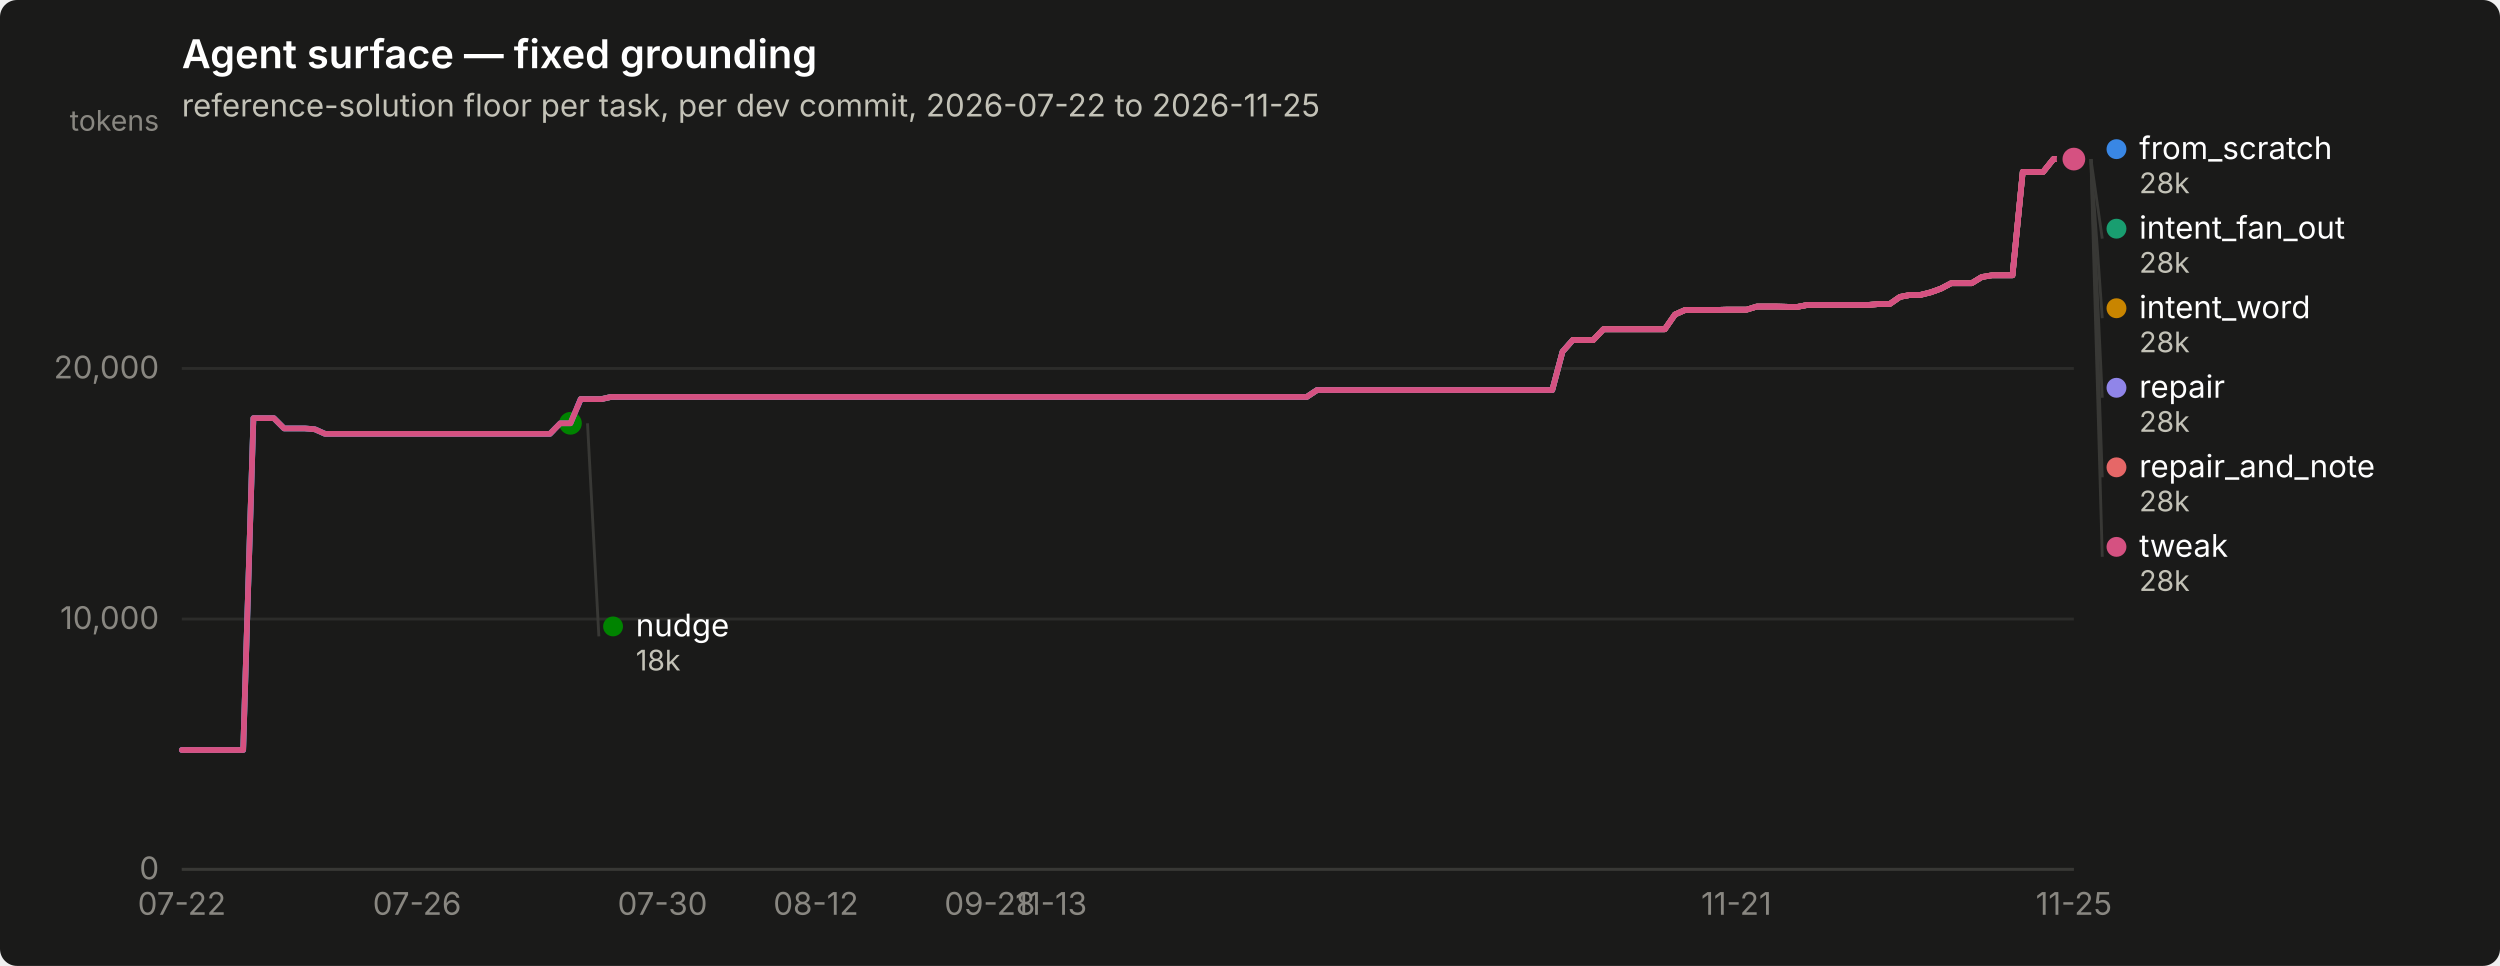
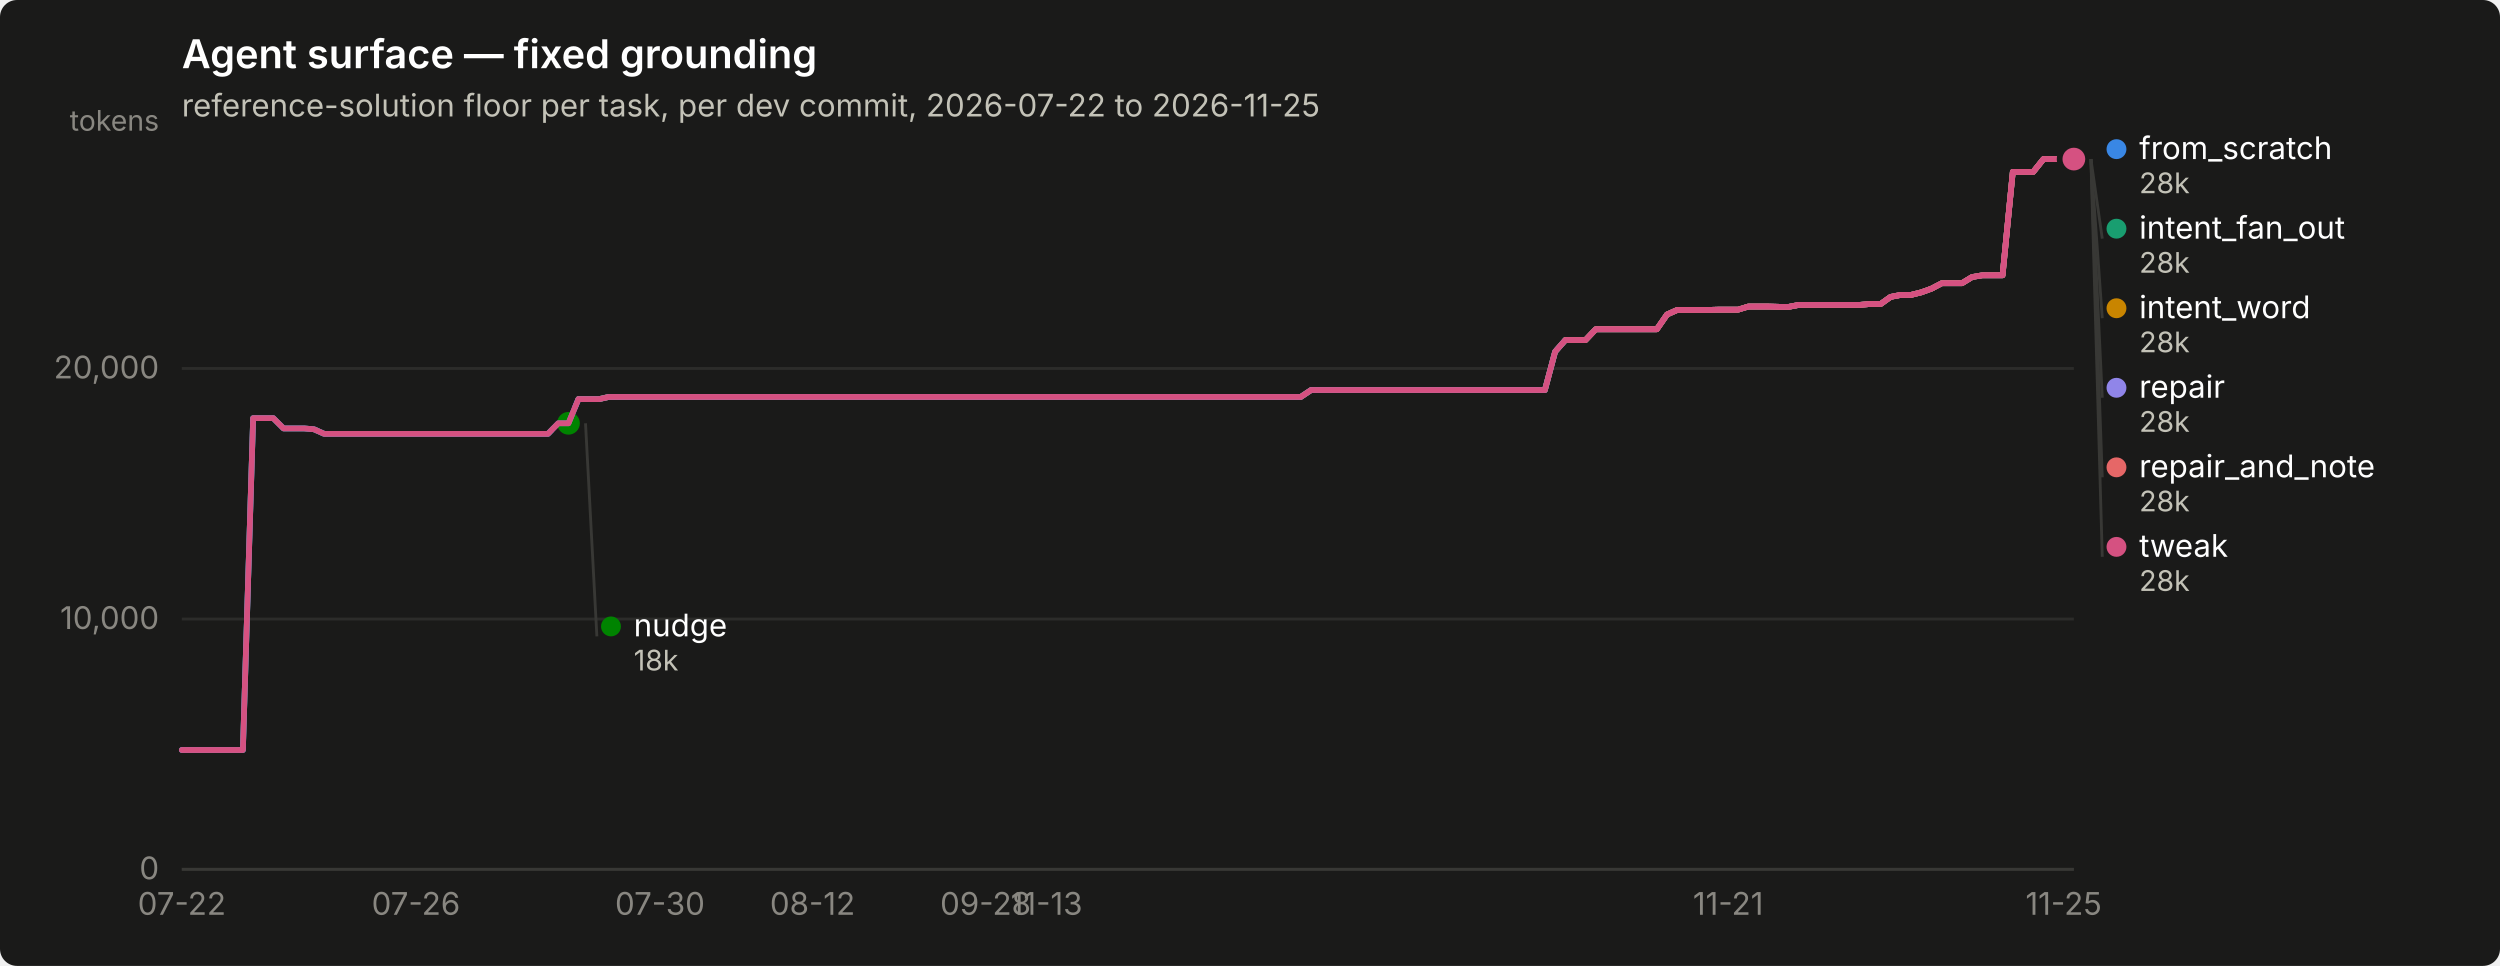
<svg xmlns="http://www.w3.org/2000/svg" width="880" height="340" viewBox="0 0 880 340" role="img" aria-label="Agent surface — fixed grounding">
  <rect width="880" height="340" rx="6" fill="#1a1a19" />
  <text x="64" y="24" font-family="system-ui, -apple-system, &quot;Segoe UI&quot;, sans-serif" font-size="14" font-weight="600" fill="#ffffff">Agent surface — fixed grounding</text>
  <text x="64" y="41" font-family="system-ui, -apple-system, &quot;Segoe UI&quot;, sans-serif" font-size="11" fill="#c3c2b7">reference-solution floor per task, per dev commit, 2026-07-22 to 2026-11-25</text>
  <line x1="64" y1="306.0" x2="730" y2="306.0" stroke="#2c2c2a" stroke-width="1" />
  <text x="56" y="309.5" text-anchor="end" font-family="system-ui, -apple-system, &quot;Segoe UI&quot;, sans-serif" font-size="11" style="font-variant-numeric: tabular-nums" fill="#898781">0</text>
  <line x1="64" y1="217.9" x2="730" y2="217.9" stroke="#2c2c2a" stroke-width="1" />
  <text x="56" y="221.4" text-anchor="end" font-family="system-ui, -apple-system, &quot;Segoe UI&quot;, sans-serif" font-size="11" style="font-variant-numeric: tabular-nums" fill="#898781">10,000</text>
  <line x1="64" y1="129.7" x2="730" y2="129.7" stroke="#2c2c2a" stroke-width="1" />
  <text x="56" y="133.2" text-anchor="end" font-family="system-ui, -apple-system, &quot;Segoe UI&quot;, sans-serif" font-size="11" style="font-variant-numeric: tabular-nums" fill="#898781">20,000</text>
  <text x="56" y="46" text-anchor="end" font-family="system-ui, -apple-system, &quot;Segoe UI&quot;, sans-serif" font-size="10" fill="#898781">tokens</text>
  <line x1="64" y1="306" x2="730" y2="306" stroke="#383835" stroke-width="1" />
  <text x="64.0" y="322" text-anchor="middle" font-family="system-ui, -apple-system, &quot;Segoe UI&quot;, sans-serif" font-size="11" style="font-variant-numeric: tabular-nums" fill="#898781">07-22</text>
-   <text x="146.8" y="322" text-anchor="middle" font-family="system-ui, -apple-system, &quot;Segoe UI&quot;, sans-serif" font-size="11" style="font-variant-numeric: tabular-nums" fill="#898781">07-26</text>
-   <text x="233.2" y="322" text-anchor="middle" font-family="system-ui, -apple-system, &quot;Segoe UI&quot;, sans-serif" font-size="11" style="font-variant-numeric: tabular-nums" fill="#898781">07-30</text>
-   <text x="287.2" y="322" text-anchor="middle" font-family="system-ui, -apple-system, &quot;Segoe UI&quot;, sans-serif" font-size="11" style="font-variant-numeric: tabular-nums" fill="#898781">08-12</text>
-   <text x="348.4" y="322" text-anchor="middle" font-family="system-ui, -apple-system, &quot;Segoe UI&quot;, sans-serif" font-size="11" style="font-variant-numeric: tabular-nums" fill="#898781">09-28</text>
-   <text x="370.0" y="322" text-anchor="middle" font-family="system-ui, -apple-system, &quot;Segoe UI&quot;, sans-serif" font-size="11" style="font-variant-numeric: tabular-nums" fill="#898781">11-13</text>
-   <text x="611.2" y="322" text-anchor="middle" font-family="system-ui, -apple-system, &quot;Segoe UI&quot;, sans-serif" font-size="11" style="font-variant-numeric: tabular-nums" fill="#898781">11-21</text>
-   <text x="730.0" y="322" text-anchor="middle" font-family="system-ui, -apple-system, &quot;Segoe UI&quot;, sans-serif" font-size="11" style="font-variant-numeric: tabular-nums" fill="#898781">11-25</text>
-   <path d="M64.0,264.0 L67.6,264.0 L71.2,264.0 L74.8,264.0 L78.4,264.0 L82.0,264.0 L85.6,264.0 L89.2,147.2 L92.8,147.2 L96.4,147.2 L100.0,150.8 L103.6,150.8 L107.2,150.8 L110.8,151.1 L114.4,152.7 L118.0,152.7 L121.6,152.7 L125.2,152.7 L128.8,152.7 L132.4,152.7 L136.0,152.7 L139.6,152.7 L143.2,152.7 L146.8,152.7 L150.4,152.7 L154.0,152.7 L157.6,152.7 L161.2,152.7 L164.8,152.7 L168.4,152.7 L172.0,152.7 L175.6,152.7 L179.2,152.7 L182.8,152.7 L186.4,152.7 L190.0,152.7 L193.6,152.7 L197.2,149.0 L200.8,149.0 L204.4,140.5 L208.0,140.5 L211.6,140.5 L215.2,139.7 L218.8,139.7 L222.4,139.7 L226.0,139.7 L229.6,139.7 L233.2,139.7 L236.8,139.7 L240.4,139.7 L244.0,139.7 L247.6,139.7 L251.2,139.7 L254.8,139.7 L258.4,139.7 L262.0,139.7 L265.6,139.7 L269.2,139.7 L272.8,139.7 L276.4,139.7 L280.0,139.7 L283.6,139.7 L287.2,139.7 L290.8,139.7 L294.4,139.7 L298.0,139.7 L301.6,139.7 L305.2,139.7 L308.8,139.7 L312.4,139.7 L316.0,139.7 L319.6,139.7 L323.2,139.7 L326.8,139.7 L330.4,139.7 L334.0,139.7 L337.6,139.7 L341.2,139.7 L344.8,139.7 L348.4,139.7 L352.0,139.7 L355.6,139.7 L359.2,139.7 L362.8,139.7 L366.4,139.7 L370.0,139.7 L373.6,139.7 L377.2,139.7 L380.8,139.7 L384.4,139.7 L388.0,139.7 L391.6,139.7 L395.2,139.7 L398.8,139.7 L402.4,139.7 L406.0,139.7 L409.6,139.7 L413.2,139.7 L416.8,139.7 L420.4,139.7 L424.0,139.7 L427.6,139.7 L431.2,139.7 L434.8,139.7 L438.4,139.7 L442.0,139.7 L445.6,139.7 L449.2,139.7 L452.8,139.7 L456.4,139.7 L460.0,139.7 L463.6,137.3 L467.2,137.3 L470.8,137.3 L474.4,137.3 L478.0,137.3 L481.6,137.3 L485.2,137.3 L488.8,137.3 L492.4,137.3 L496.0,137.3 L499.6,137.3 L503.2,137.3 L506.8,137.3 L510.4,137.3 L514.0,137.3 L517.6,137.3 L521.2,137.3 L524.8,137.3 L528.4,137.3 L532.0,137.3 L535.6,137.3 L539.2,137.3 L542.8,137.3 L546.4,137.3 L550.0,123.8 L553.6,119.7 L557.2,119.7 L560.8,119.7 L564.4,115.9 L568.0,115.9 L571.6,115.9 L575.2,115.9 L578.8,115.9 L582.4,115.9 L586.0,115.9 L589.6,110.7 L593.2,109.1 L596.8,109.1 L600.4,109.1 L604.0,109.1 L607.6,109.0 L611.2,109.0 L614.8,109.0 L618.4,107.9 L622.0,107.9 L625.6,107.9 L629.2,108.0 L632.8,108.0 L636.4,107.3 L640.0,107.3 L643.6,107.3 L647.2,107.3 L650.8,107.3 L654.4,107.3 L658.0,107.3 L661.6,107.0 L665.2,107.0 L668.8,104.5 L672.4,103.8 L676.0,103.8 L679.6,102.9 L683.2,101.6 L686.8,99.7 L690.4,99.7 L694.0,99.7 L697.6,97.5 L701.2,96.9 L704.8,96.9 L708.4,96.9 L712.0,60.5 L715.6,60.5 L719.2,60.5 L722.8,56.0 L726.4,56.0 L730.0,56.0" fill="none" stroke="#3987e5" stroke-width="2" stroke-linejoin="round" stroke-linecap="round" />
+   <text x="146.4" y="322" text-anchor="middle" font-family="system-ui, -apple-system, &quot;Segoe UI&quot;, sans-serif" font-size="11" style="font-variant-numeric: tabular-nums" fill="#898781">07-26</text>
+   <text x="232.3" y="322" text-anchor="middle" font-family="system-ui, -apple-system, &quot;Segoe UI&quot;, sans-serif" font-size="11" style="font-variant-numeric: tabular-nums" fill="#898781">07-30</text>
+   <text x="286.0" y="322" text-anchor="middle" font-family="system-ui, -apple-system, &quot;Segoe UI&quot;, sans-serif" font-size="11" style="font-variant-numeric: tabular-nums" fill="#898781">08-12</text>
+   <text x="346.9" y="322" text-anchor="middle" font-family="system-ui, -apple-system, &quot;Segoe UI&quot;, sans-serif" font-size="11" style="font-variant-numeric: tabular-nums" fill="#898781">09-28</text>
+   <text x="368.4" y="322" text-anchor="middle" font-family="system-ui, -apple-system, &quot;Segoe UI&quot;, sans-serif" font-size="11" style="font-variant-numeric: tabular-nums" fill="#898781">11-13</text>
+   <text x="608.3" y="322" text-anchor="middle" font-family="system-ui, -apple-system, &quot;Segoe UI&quot;, sans-serif" font-size="11" style="font-variant-numeric: tabular-nums" fill="#898781">11-21</text>
+   <text x="726.4" y="322" text-anchor="middle" font-family="system-ui, -apple-system, &quot;Segoe UI&quot;, sans-serif" font-size="11" style="font-variant-numeric: tabular-nums" fill="#898781">11-25</text>
+   <path d="M64.0,264.0 L67.6,264.0 L71.2,264.0 L74.7,264.0 L78.3,264.0 L81.9,264.0 L85.5,264.0 L89.1,147.2 L92.6,147.2 L96.2,147.2 L99.8,150.8 L103.4,150.8 L107.0,150.8 L110.5,151.1 L114.1,152.7 L117.7,152.7 L121.3,152.7 L124.9,152.7 L128.5,152.7 L132.0,152.7 L135.6,152.7 L139.2,152.7 L142.8,152.7 L146.4,152.7 L149.9,152.7 L153.5,152.7 L157.1,152.7 L160.7,152.7 L164.3,152.7 L167.8,152.7 L171.4,152.7 L175.0,152.7 L178.6,152.7 L182.2,152.7 L185.7,152.7 L189.3,152.7 L192.9,152.7 L196.5,149.0 L200.1,149.0 L203.6,140.5 L207.2,140.5 L210.8,140.5 L214.4,139.7 L218.0,139.7 L221.5,139.7 L225.1,139.7 L228.7,139.7 L232.3,139.7 L235.9,139.7 L239.5,139.7 L243.0,139.7 L246.6,139.7 L250.2,139.7 L253.8,139.7 L257.4,139.7 L260.9,139.7 L264.5,139.7 L268.1,139.7 L271.7,139.7 L275.3,139.7 L278.8,139.7 L282.4,139.7 L286.0,139.7 L289.6,139.7 L293.2,139.7 L296.7,139.7 L300.3,139.7 L303.9,139.7 L307.5,139.7 L311.1,139.7 L314.6,139.7 L318.2,139.7 L321.8,139.7 L325.4,139.7 L329.0,139.7 L332.5,139.7 L336.1,139.7 L339.7,139.7 L343.3,139.7 L346.9,139.7 L350.5,139.7 L354.0,139.7 L357.6,139.7 L361.2,139.7 L364.8,139.7 L368.4,139.7 L371.9,139.7 L375.5,139.7 L379.1,139.7 L382.7,139.7 L386.3,139.7 L389.8,139.7 L393.4,139.7 L397.0,139.7 L400.6,139.7 L404.2,139.7 L407.7,139.7 L411.3,139.7 L414.9,139.7 L418.5,139.7 L422.1,139.7 L425.6,139.7 L429.2,139.7 L432.8,139.7 L436.4,139.7 L440.0,139.7 L443.5,139.7 L447.1,139.7 L450.7,139.7 L454.3,139.7 L457.9,139.7 L461.5,137.3 L465.0,137.3 L468.6,137.3 L472.2,137.3 L475.8,137.3 L479.4,137.3 L482.9,137.3 L486.5,137.3 L490.1,137.3 L493.7,137.3 L497.3,137.3 L500.8,137.3 L504.4,137.3 L508.0,137.3 L511.6,137.3 L515.2,137.3 L518.7,137.3 L522.3,137.3 L525.9,137.3 L529.5,137.3 L533.1,137.3 L536.6,137.3 L540.2,137.3 L543.8,137.3 L547.4,123.8 L551.0,119.7 L554.5,119.7 L558.1,119.7 L561.7,115.9 L565.3,115.9 L568.9,115.9 L572.5,115.9 L576.0,115.9 L579.6,115.9 L583.2,115.9 L586.8,110.7 L590.4,109.1 L593.9,109.1 L597.5,109.1 L601.1,109.1 L604.7,109.0 L608.3,109.0 L611.8,109.0 L615.4,107.9 L619.0,107.9 L622.6,107.9 L626.2,108.0 L629.7,108.0 L633.3,107.3 L636.9,107.3 L640.5,107.3 L644.1,107.3 L647.6,107.3 L651.2,107.3 L654.8,107.3 L658.4,107.0 L662.0,107.0 L665.5,104.5 L669.1,103.8 L672.7,103.8 L676.3,102.9 L679.9,101.6 L683.5,99.7 L687.0,99.7 L690.6,99.7 L694.2,97.5 L697.8,96.9 L701.4,96.9 L704.9,96.9 L708.5,60.5 L712.1,60.5 L715.7,60.5 L719.3,56.0 L722.8,56.0 L726.4,56.0 L730.0,56.0" fill="none" stroke="#3987e5" stroke-width="2" stroke-linejoin="round" stroke-linecap="round" />
  <circle cx="730.0" cy="56.0" r="6" fill="#1a1a19" />
  <circle cx="730.0" cy="56.0" r="4" fill="#3987e5" />
-   <path d="M204.4,140.5 L208.0,140.5 L211.6,140.5 L215.2,139.7 L218.8,139.7 L222.4,139.7 L226.0,139.7 L229.6,139.7 L233.2,139.7 L236.8,139.7 L240.4,139.7 L244.0,139.7 L247.6,139.7 L251.2,139.7 L254.8,139.7 L258.4,139.7 L262.0,139.7 L265.6,139.7 L269.2,139.7 L272.8,139.7 L276.4,139.7 L280.0,139.7 L283.6,139.7 L287.2,139.7 L290.8,139.7 L294.4,139.7 L298.0,139.7 L301.6,139.7 L305.2,139.7 L308.8,139.7 L312.4,139.7 L316.0,139.7 L319.6,139.7 L323.2,139.7 L326.8,139.7 L330.4,139.7 L334.0,139.7 L337.6,139.7 L341.2,139.7 L344.8,139.7 L348.4,139.7 L352.0,139.7 L355.6,139.7 L359.2,139.7 L362.8,139.7 L366.4,139.7 L370.0,139.7 L373.6,139.7 L377.2,139.7 L380.8,139.7 L384.4,139.7 L388.0,139.7 L391.6,139.7 L395.2,139.7 L398.8,139.7 L402.4,139.7 L406.0,139.7 L409.6,139.7 L413.2,139.7 L416.8,139.7 L420.4,139.7 L424.0,139.7 L427.6,139.7 L431.2,139.7 L434.8,139.7 L438.4,139.7 L442.0,139.7 L445.6,139.7 L449.2,139.7 L452.8,139.7 L456.4,139.7 L460.0,139.7 L463.6,137.3 L467.2,137.3 L470.8,137.3 L474.4,137.3 L478.0,137.3 L481.6,137.3 L485.2,137.3 L488.8,137.3 L492.4,137.3 L496.0,137.3 L499.6,137.3 L503.2,137.3 L506.8,137.3 L510.4,137.3 L514.0,137.3 L517.6,137.3 L521.2,137.3 L524.8,137.3 L528.4,137.3 L532.0,137.3 L535.6,137.3 L539.2,137.3 L542.8,137.3 L546.4,137.3 L550.0,123.8 L553.6,119.7 L557.2,119.7 L560.8,119.7 L564.4,115.9 L568.0,115.9 L571.6,115.9 L575.2,115.9 L578.8,115.9 L582.4,115.9 L586.0,115.9 L589.6,110.7 L593.2,109.1 L596.8,109.1 L600.4,109.1 L604.0,109.1 L607.6,109.0 L611.2,109.0 L614.8,109.0 L618.4,107.9 L622.0,107.9 L625.6,107.9 L629.2,108.0 L632.8,108.0 L636.4,107.3 L640.0,107.3 L643.6,107.3 L647.2,107.3 L650.8,107.3 L654.4,107.3 L658.0,107.3 L661.6,107.0 L665.2,107.0 L668.8,104.5 L672.4,103.8 L676.0,103.8 L679.6,102.9 L683.2,101.6 L686.8,99.7 L690.4,99.7 L694.0,99.7 L697.6,97.5 L701.2,96.9 L704.8,96.9 L708.4,96.9 L712.0,60.5 L715.6,60.5 L719.2,60.5 L722.8,56.0 L726.4,56.0 L730.0,56.0" fill="none" stroke="#199e70" stroke-width="2" stroke-linejoin="round" stroke-linecap="round" />
+   <path d="M203.6,140.5 L207.2,140.5 L210.8,140.5 L214.4,139.7 L218.0,139.7 L221.5,139.7 L225.1,139.7 L228.7,139.7 L232.3,139.7 L235.9,139.7 L239.5,139.7 L243.0,139.7 L246.6,139.7 L250.2,139.7 L253.8,139.7 L257.4,139.7 L260.9,139.7 L264.5,139.7 L268.1,139.7 L271.7,139.7 L275.3,139.7 L278.8,139.7 L282.4,139.7 L286.0,139.7 L289.6,139.7 L293.2,139.7 L296.7,139.7 L300.3,139.7 L303.9,139.7 L307.5,139.7 L311.1,139.7 L314.6,139.7 L318.2,139.7 L321.8,139.7 L325.4,139.7 L329.0,139.7 L332.5,139.7 L336.1,139.7 L339.7,139.7 L343.3,139.7 L346.9,139.7 L350.5,139.7 L354.0,139.7 L357.6,139.7 L361.2,139.7 L364.8,139.7 L368.4,139.7 L371.9,139.7 L375.5,139.7 L379.1,139.7 L382.7,139.7 L386.3,139.7 L389.8,139.7 L393.4,139.7 L397.0,139.7 L400.6,139.7 L404.2,139.7 L407.7,139.7 L411.3,139.7 L414.9,139.7 L418.5,139.7 L422.1,139.7 L425.6,139.7 L429.2,139.7 L432.8,139.7 L436.4,139.7 L440.0,139.7 L443.5,139.7 L447.1,139.7 L450.7,139.7 L454.3,139.7 L457.9,139.7 L461.5,137.3 L465.0,137.3 L468.6,137.3 L472.2,137.3 L475.8,137.3 L479.4,137.3 L482.9,137.3 L486.5,137.3 L490.1,137.3 L493.7,137.3 L497.3,137.3 L500.8,137.3 L504.4,137.3 L508.0,137.3 L511.6,137.3 L515.2,137.3 L518.7,137.3 L522.3,137.3 L525.9,137.3 L529.5,137.3 L533.1,137.3 L536.6,137.3 L540.2,137.3 L543.8,137.3 L547.4,123.8 L551.0,119.7 L554.5,119.7 L558.1,119.7 L561.7,115.9 L565.3,115.9 L568.9,115.9 L572.5,115.9 L576.0,115.9 L579.6,115.9 L583.2,115.9 L586.8,110.7 L590.4,109.1 L593.9,109.1 L597.5,109.1 L601.1,109.1 L604.7,109.0 L608.3,109.0 L611.8,109.0 L615.4,107.9 L619.0,107.9 L622.6,107.9 L626.2,108.0 L629.7,108.0 L633.3,107.3 L636.9,107.3 L640.5,107.3 L644.1,107.3 L647.6,107.3 L651.2,107.3 L654.8,107.3 L658.4,107.0 L662.0,107.0 L665.5,104.5 L669.1,103.8 L672.7,103.8 L676.3,102.9 L679.9,101.6 L683.5,99.7 L687.0,99.7 L690.6,99.7 L694.2,97.5 L697.8,96.9 L701.4,96.9 L704.9,96.9 L708.5,60.5 L712.1,60.5 L715.7,60.5 L719.3,56.0 L722.8,56.0 L726.4,56.0 L730.0,56.0" fill="none" stroke="#199e70" stroke-width="2" stroke-linejoin="round" stroke-linecap="round" />
  <circle cx="730.0" cy="56.0" r="6" fill="#1a1a19" />
  <circle cx="730.0" cy="56.0" r="4" fill="#199e70" />
-   <path d="M204.4,140.5 L208.0,140.5 L211.6,140.5 L215.2,139.7 L218.8,139.7 L222.4,139.7 L226.0,139.7 L229.6,139.7 L233.2,139.7 L236.8,139.7 L240.4,139.7 L244.0,139.7 L247.6,139.7 L251.2,139.7 L254.8,139.7 L258.4,139.7 L262.0,139.7 L265.6,139.7 L269.2,139.7 L272.8,139.7 L276.4,139.7 L280.0,139.7 L283.6,139.7 L287.2,139.7 L290.8,139.7 L294.4,139.7 L298.0,139.7 L301.6,139.7 L305.2,139.7 L308.8,139.7 L312.4,139.7 L316.0,139.7 L319.6,139.7 L323.2,139.7 L326.8,139.7 L330.4,139.7 L334.0,139.7 L337.6,139.7 L341.2,139.7 L344.8,139.7 L348.4,139.7 L352.0,139.7 L355.6,139.7 L359.2,139.7 L362.8,139.7 L366.4,139.7 L370.0,139.7 L373.6,139.7 L377.2,139.7 L380.8,139.7 L384.4,139.7 L388.0,139.7 L391.6,139.7 L395.2,139.7 L398.8,139.7 L402.4,139.7 L406.0,139.7 L409.6,139.7 L413.2,139.7 L416.8,139.7 L420.4,139.7 L424.0,139.7 L427.6,139.7 L431.2,139.7 L434.8,139.7 L438.4,139.7 L442.0,139.7 L445.6,139.7 L449.2,139.7 L452.8,139.7 L456.4,139.7 L460.0,139.7 L463.6,137.3 L467.2,137.3 L470.8,137.3 L474.4,137.3 L478.0,137.3 L481.6,137.3 L485.2,137.3 L488.8,137.3 L492.4,137.3 L496.0,137.3 L499.6,137.3 L503.2,137.3 L506.8,137.3 L510.4,137.3 L514.0,137.3 L517.6,137.3 L521.2,137.3 L524.8,137.3 L528.4,137.3 L532.0,137.3 L535.6,137.3 L539.2,137.3 L542.8,137.3 L546.4,137.3 L550.0,123.8 L553.6,119.7 L557.2,119.7 L560.8,119.7 L564.4,115.9 L568.0,115.9 L571.6,115.9 L575.2,115.9 L578.8,115.9 L582.4,115.9 L586.0,115.9 L589.6,110.7 L593.2,109.1 L596.8,109.1 L600.4,109.1 L604.0,109.1 L607.6,109.0 L611.2,109.0 L614.8,109.0 L618.4,107.9 L622.0,107.9 L625.6,107.9 L629.2,108.0 L632.8,108.0 L636.4,107.3 L640.0,107.3 L643.6,107.3 L647.2,107.3 L650.8,107.3 L654.4,107.3 L658.0,107.3 L661.6,107.0 L665.2,107.0 L668.8,104.5 L672.4,103.8 L676.0,103.8 L679.6,102.9 L683.2,101.6 L686.8,99.7 L690.4,99.7 L694.0,99.7 L697.6,97.5 L701.2,96.9 L704.8,96.9 L708.4,96.9 L712.0,60.5 L715.6,60.5 L719.2,60.5 L722.8,56.0 L726.4,56.0 L730.0,56.0" fill="none" stroke="#c98500" stroke-width="2" stroke-linejoin="round" stroke-linecap="round" />
+   <path d="M203.6,140.5 L207.2,140.5 L210.8,140.5 L214.4,139.7 L218.0,139.7 L221.5,139.7 L225.1,139.7 L228.7,139.7 L232.3,139.7 L235.9,139.7 L239.5,139.7 L243.0,139.7 L246.6,139.7 L250.2,139.7 L253.8,139.7 L257.4,139.7 L260.9,139.7 L264.5,139.7 L268.1,139.7 L271.7,139.7 L275.3,139.7 L278.8,139.7 L282.4,139.7 L286.0,139.7 L289.6,139.7 L293.2,139.7 L296.7,139.7 L300.3,139.7 L303.9,139.7 L307.5,139.7 L311.1,139.7 L314.6,139.7 L318.2,139.7 L321.8,139.7 L325.4,139.7 L329.0,139.7 L332.5,139.7 L336.1,139.7 L339.7,139.7 L343.3,139.7 L346.9,139.7 L350.5,139.7 L354.0,139.7 L357.6,139.7 L361.2,139.7 L364.8,139.7 L368.4,139.7 L371.9,139.7 L375.5,139.7 L379.1,139.7 L382.7,139.7 L386.3,139.7 L389.8,139.7 L393.4,139.7 L397.0,139.7 L400.6,139.7 L404.2,139.7 L407.7,139.7 L411.3,139.7 L414.9,139.7 L418.5,139.7 L422.1,139.7 L425.6,139.7 L429.2,139.7 L432.8,139.7 L436.4,139.7 L440.0,139.7 L443.5,139.7 L447.1,139.7 L450.7,139.7 L454.3,139.7 L457.9,139.7 L461.5,137.3 L465.0,137.3 L468.6,137.3 L472.2,137.3 L475.8,137.3 L479.4,137.3 L482.9,137.3 L486.5,137.3 L490.1,137.3 L493.7,137.3 L497.3,137.3 L500.8,137.3 L504.4,137.3 L508.0,137.3 L511.6,137.3 L515.2,137.3 L518.7,137.3 L522.3,137.3 L525.9,137.3 L529.5,137.3 L533.1,137.3 L536.6,137.3 L540.2,137.3 L543.8,137.3 L547.4,123.8 L551.0,119.7 L554.5,119.7 L558.1,119.7 L561.7,115.9 L565.3,115.9 L568.9,115.9 L572.5,115.9 L576.0,115.9 L579.6,115.9 L583.2,115.9 L586.8,110.7 L590.4,109.1 L593.9,109.1 L597.5,109.1 L601.1,109.1 L604.7,109.0 L608.3,109.0 L611.8,109.0 L615.4,107.9 L619.0,107.9 L622.6,107.9 L626.2,108.0 L629.7,108.0 L633.3,107.3 L636.9,107.3 L640.5,107.3 L644.1,107.3 L647.6,107.3 L651.2,107.3 L654.8,107.3 L658.4,107.0 L662.0,107.0 L665.5,104.5 L669.1,103.8 L672.7,103.8 L676.3,102.9 L679.9,101.6 L683.5,99.7 L687.0,99.7 L690.6,99.7 L694.2,97.5 L697.8,96.9 L701.4,96.9 L704.9,96.9 L708.5,60.5 L712.1,60.5 L715.7,60.5 L719.3,56.0 L722.8,56.0 L726.4,56.0 L730.0,56.0" fill="none" stroke="#c98500" stroke-width="2" stroke-linejoin="round" stroke-linecap="round" />
  <circle cx="730.0" cy="56.0" r="6" fill="#1a1a19" />
  <circle cx="730.0" cy="56.0" r="4" fill="#c98500" />
-   <path d="M64.0,264.0 L67.6,264.0 L71.2,264.0 L74.8,264.0 L78.4,264.0 L82.0,264.0 L85.6,264.0 L89.2,147.2 L92.8,147.2 L96.4,147.2 L100.0,150.8 L103.6,150.8 L107.2,150.8 L110.8,151.1 L114.4,152.7 L118.0,152.7 L121.6,152.7 L125.2,152.7 L128.8,152.7 L132.4,152.7 L136.0,152.7 L139.6,152.7 L143.2,152.7 L146.8,152.7 L150.4,152.7 L154.0,152.7 L157.6,152.7 L161.2,152.7 L164.8,152.7 L168.4,152.7 L172.0,152.7 L175.6,152.7 L179.2,152.7 L182.8,152.7 L186.4,152.7 L190.0,152.7 L193.6,152.7 L197.2,149.0 L200.8,149.0" fill="none" stroke="#008300" stroke-width="2" stroke-linejoin="round" stroke-linecap="round" />
-   <circle cx="200.8" cy="149.0" r="6" fill="#1a1a19" />
-   <circle cx="200.8" cy="149.0" r="4" fill="#008300" />
-   <path d="M64.0,264.0 L67.6,264.0 L71.2,264.0 L74.8,264.0 L78.4,264.0 L82.0,264.0 L85.6,264.0 L89.2,147.2 L92.8,147.2 L96.4,147.2 L100.0,150.8 L103.6,150.8 L107.2,150.8 L110.8,151.1 L114.4,152.7 L118.0,152.7 L121.6,152.7 L125.2,152.7 L128.8,152.7 L132.4,152.7 L136.0,152.7 L139.6,152.7 L143.2,152.7 L146.8,152.7 L150.4,152.7 L154.0,152.7 L157.6,152.7 L161.2,152.7 L164.8,152.7 L168.4,152.7 L172.0,152.7 L175.6,152.7 L179.2,152.7 L182.8,152.7 L186.4,152.7 L190.0,152.7 L193.6,152.7 L197.2,149.0 L200.8,149.0 L204.4,140.5 L208.0,140.5 L211.6,140.5 L215.2,139.7 L218.8,139.7 L222.4,139.7 L226.0,139.7 L229.6,139.7 L233.2,139.7 L236.8,139.7 L240.4,139.7 L244.0,139.7 L247.6,139.7 L251.2,139.7 L254.8,139.7 L258.4,139.7 L262.0,139.7 L265.6,139.7 L269.2,139.7 L272.8,139.7 L276.4,139.7 L280.0,139.7 L283.6,139.7 L287.2,139.7 L290.8,139.7 L294.4,139.7 L298.0,139.7 L301.6,139.7 L305.2,139.7 L308.8,139.7 L312.4,139.7 L316.0,139.7 L319.6,139.7 L323.2,139.7 L326.8,139.7 L330.4,139.7 L334.0,139.7 L337.6,139.7 L341.2,139.7 L344.8,139.7 L348.4,139.7 L352.0,139.7 L355.6,139.7 L359.2,139.7 L362.8,139.7 L366.4,139.7 L370.0,139.7 L373.6,139.7 L377.2,139.7 L380.8,139.7 L384.4,139.7 L388.0,139.7 L391.6,139.7 L395.2,139.7 L398.8,139.7 L402.4,139.7 L406.0,139.7 L409.6,139.7 L413.2,139.7 L416.8,139.7 L420.4,139.7 L424.0,139.7 L427.6,139.7 L431.2,139.7 L434.8,139.7 L438.4,139.7 L442.0,139.7 L445.6,139.7 L449.2,139.7 L452.8,139.7 L456.4,139.7 L460.0,139.7 L463.6,137.3 L467.2,137.3 L470.8,137.3 L474.4,137.3 L478.0,137.3 L481.6,137.3 L485.2,137.3 L488.8,137.3 L492.4,137.3 L496.0,137.3 L499.6,137.3 L503.2,137.3 L506.8,137.3 L510.4,137.3 L514.0,137.3 L517.6,137.3 L521.2,137.3 L524.8,137.3 L528.4,137.3 L532.0,137.3 L535.6,137.3 L539.2,137.3 L542.8,137.3 L546.4,137.3 L550.0,123.8 L553.6,119.7 L557.2,119.7 L560.8,119.7 L564.4,115.9 L568.0,115.9 L571.6,115.9 L575.2,115.9 L578.8,115.9 L582.4,115.9 L586.0,115.9 L589.6,110.7 L593.2,109.1 L596.8,109.1 L600.4,109.1 L604.0,109.1 L607.6,109.0 L611.2,109.0 L614.8,109.0 L618.4,107.9 L622.0,107.9 L625.6,107.9 L629.2,108.0 L632.8,108.0 L636.4,107.3 L640.0,107.3 L643.6,107.3 L647.2,107.3 L650.8,107.3 L654.4,107.3 L658.0,107.3 L661.6,107.0 L665.2,107.0 L668.8,104.5 L672.4,103.8 L676.0,103.8 L679.6,102.9 L683.2,101.6 L686.8,99.7 L690.4,99.7 L694.0,99.7 L697.6,97.5 L701.2,96.9 L704.8,96.9 L708.4,96.9 L712.0,60.5 L715.6,60.5 L719.2,60.5 L722.8,56.0 L726.4,56.0 L730.0,56.0" fill="none" stroke="#9085e9" stroke-width="2" stroke-linejoin="round" stroke-linecap="round" />
+   <path d="M64.0,264.0 L67.6,264.0 L71.2,264.0 L74.7,264.0 L78.3,264.0 L81.9,264.0 L85.5,264.0 L89.1,147.2 L92.6,147.2 L96.2,147.2 L99.8,150.8 L103.4,150.8 L107.0,150.8 L110.5,151.1 L114.1,152.7 L117.7,152.7 L121.3,152.7 L124.9,152.7 L128.5,152.7 L132.0,152.7 L135.6,152.7 L139.2,152.7 L142.8,152.7 L146.4,152.7 L149.9,152.7 L153.5,152.7 L157.1,152.7 L160.7,152.7 L164.3,152.7 L167.8,152.7 L171.4,152.7 L175.0,152.7 L178.6,152.7 L182.2,152.7 L185.7,152.7 L189.3,152.7 L192.9,152.7 L196.5,149.0 L200.1,149.0" fill="none" stroke="#008300" stroke-width="2" stroke-linejoin="round" stroke-linecap="round" />
+   <circle cx="200.1" cy="149.0" r="6" fill="#1a1a19" />
+   <circle cx="200.1" cy="149.0" r="4" fill="#008300" />
+   <path d="M64.0,264.0 L67.6,264.0 L71.2,264.0 L74.7,264.0 L78.3,264.0 L81.9,264.0 L85.5,264.0 L89.1,147.2 L92.6,147.2 L96.2,147.2 L99.8,150.8 L103.4,150.8 L107.0,150.8 L110.5,151.1 L114.1,152.7 L117.7,152.7 L121.3,152.7 L124.9,152.7 L128.5,152.7 L132.0,152.7 L135.6,152.7 L139.2,152.7 L142.8,152.7 L146.4,152.7 L149.9,152.7 L153.5,152.7 L157.1,152.7 L160.7,152.7 L164.3,152.7 L167.8,152.7 L171.4,152.7 L175.0,152.7 L178.6,152.7 L182.2,152.7 L185.7,152.7 L189.3,152.7 L192.9,152.7 L196.5,149.0 L200.1,149.0 L203.6,140.5 L207.2,140.5 L210.8,140.5 L214.4,139.7 L218.0,139.7 L221.5,139.7 L225.1,139.7 L228.7,139.7 L232.3,139.7 L235.9,139.7 L239.5,139.7 L243.0,139.7 L246.6,139.7 L250.2,139.7 L253.8,139.7 L257.4,139.7 L260.9,139.7 L264.5,139.7 L268.1,139.7 L271.7,139.7 L275.3,139.7 L278.8,139.7 L282.4,139.7 L286.0,139.7 L289.6,139.7 L293.2,139.7 L296.7,139.7 L300.3,139.7 L303.9,139.7 L307.5,139.7 L311.1,139.7 L314.6,139.7 L318.2,139.7 L321.8,139.7 L325.4,139.7 L329.0,139.7 L332.5,139.7 L336.1,139.7 L339.7,139.7 L343.3,139.7 L346.9,139.7 L350.5,139.7 L354.0,139.7 L357.6,139.7 L361.2,139.7 L364.8,139.7 L368.4,139.7 L371.9,139.7 L375.5,139.7 L379.1,139.7 L382.7,139.7 L386.3,139.7 L389.8,139.7 L393.4,139.7 L397.0,139.7 L400.6,139.7 L404.2,139.7 L407.7,139.7 L411.3,139.7 L414.9,139.7 L418.5,139.7 L422.1,139.7 L425.6,139.7 L429.2,139.7 L432.8,139.7 L436.4,139.7 L440.0,139.7 L443.5,139.7 L447.1,139.7 L450.7,139.7 L454.3,139.7 L457.9,139.7 L461.5,137.3 L465.0,137.3 L468.6,137.3 L472.2,137.3 L475.8,137.3 L479.4,137.3 L482.9,137.3 L486.5,137.3 L490.1,137.3 L493.7,137.3 L497.3,137.3 L500.8,137.3 L504.4,137.3 L508.0,137.3 L511.6,137.3 L515.2,137.3 L518.7,137.3 L522.3,137.3 L525.9,137.3 L529.5,137.3 L533.1,137.3 L536.6,137.3 L540.2,137.3 L543.8,137.3 L547.4,123.8 L551.0,119.7 L554.5,119.7 L558.1,119.7 L561.7,115.9 L565.3,115.9 L568.9,115.9 L572.5,115.9 L576.0,115.9 L579.6,115.9 L583.2,115.9 L586.8,110.7 L590.4,109.1 L593.9,109.1 L597.5,109.1 L601.1,109.1 L604.7,109.0 L608.3,109.0 L611.8,109.0 L615.4,107.9 L619.0,107.9 L622.6,107.9 L626.2,108.0 L629.7,108.0 L633.3,107.3 L636.9,107.3 L640.5,107.3 L644.1,107.3 L647.6,107.3 L651.2,107.3 L654.8,107.3 L658.4,107.0 L662.0,107.0 L665.5,104.5 L669.1,103.8 L672.7,103.8 L676.3,102.9 L679.9,101.6 L683.5,99.7 L687.0,99.7 L690.6,99.7 L694.2,97.5 L697.8,96.9 L701.4,96.9 L704.9,96.9 L708.5,60.5 L712.1,60.5 L715.7,60.5 L719.3,56.0 L722.8,56.0 L726.4,56.0 L730.0,56.0" fill="none" stroke="#9085e9" stroke-width="2" stroke-linejoin="round" stroke-linecap="round" />
  <circle cx="730.0" cy="56.0" r="6" fill="#1a1a19" />
  <circle cx="730.0" cy="56.0" r="4" fill="#9085e9" />
-   <path d="M553.6,119.7 L557.2,119.7 L560.8,119.7 L564.4,115.9 L568.0,115.9 L571.6,115.9 L575.2,115.9 L578.8,115.9 L582.4,115.9 L586.0,115.9 L589.6,110.7 L593.2,109.1 L596.8,109.1 L600.4,109.1 L604.0,109.1 L607.6,109.0 L611.2,109.0 L614.8,109.0 L618.4,107.9 L622.0,107.9 L625.6,107.9 L629.2,108.0 L632.8,108.0 L636.4,107.3 L640.0,107.3 L643.6,107.3 L647.2,107.3 L650.8,107.3 L654.4,107.3 L658.0,107.3 L661.6,107.0 L665.2,107.0 L668.8,104.5 L672.4,103.8 L676.0,103.8 L679.6,102.9 L683.2,101.6 L686.8,99.7 L690.4,99.7 L694.0,99.7 L697.6,97.5 L701.2,96.9 L704.8,96.9 L708.4,96.9 L712.0,60.5 L715.6,60.5 L719.2,60.5 L722.8,56.0 L726.4,56.0 L730.0,56.0" fill="none" stroke="#e66767" stroke-width="2" stroke-linejoin="round" stroke-linecap="round" />
+   <path d="M551.0,119.7 L554.5,119.7 L558.1,119.7 L561.7,115.9 L565.3,115.9 L568.9,115.9 L572.5,115.9 L576.0,115.9 L579.6,115.9 L583.2,115.9 L586.8,110.7 L590.4,109.1 L593.9,109.1 L597.5,109.1 L601.1,109.1 L604.7,109.0 L608.3,109.0 L611.8,109.0 L615.4,107.9 L619.0,107.9 L622.6,107.9 L626.2,108.0 L629.7,108.0 L633.3,107.3 L636.9,107.3 L640.5,107.3 L644.1,107.3 L647.6,107.3 L651.2,107.3 L654.8,107.3 L658.4,107.0 L662.0,107.0 L665.5,104.5 L669.1,103.8 L672.7,103.8 L676.3,102.9 L679.9,101.6 L683.5,99.7 L687.0,99.7 L690.6,99.7 L694.2,97.5 L697.8,96.9 L701.4,96.9 L704.9,96.9 L708.5,60.5 L712.1,60.5 L715.7,60.5 L719.3,56.0 L722.8,56.0 L726.4,56.0 L730.0,56.0" fill="none" stroke="#e66767" stroke-width="2" stroke-linejoin="round" stroke-linecap="round" />
  <circle cx="730.0" cy="56.0" r="6" fill="#1a1a19" />
  <circle cx="730.0" cy="56.0" r="4" fill="#e66767" />
-   <path d="M64.0,264.0 L67.6,264.0 L71.2,264.0 L74.8,264.0 L78.4,264.0 L82.0,264.0 L85.6,264.0 L89.2,147.2 L92.8,147.2 L96.4,147.2 L100.0,150.8 L103.6,150.8 L107.2,150.8 L110.8,151.1 L114.4,152.7 L118.0,152.7 L121.6,152.7 L125.2,152.7 L128.8,152.7 L132.4,152.7 L136.0,152.7 L139.6,152.7 L143.2,152.7 L146.8,152.7 L150.4,152.7 L154.0,152.7 L157.6,152.7 L161.2,152.7 L164.8,152.7 L168.4,152.7 L172.0,152.7 L175.6,152.7 L179.2,152.7 L182.8,152.7 L186.4,152.7 L190.0,152.7 L193.6,152.7 L197.2,149.0 L200.8,149.0 L204.4,140.5 L208.0,140.5 L211.6,140.5 L215.2,139.7 L218.8,139.7 L222.4,139.7 L226.0,139.7 L229.6,139.7 L233.2,139.7 L236.8,139.7 L240.4,139.7 L244.0,139.7 L247.6,139.7 L251.2,139.7 L254.8,139.7 L258.4,139.7 L262.0,139.7 L265.6,139.7 L269.2,139.7 L272.8,139.7 L276.4,139.7 L280.0,139.7 L283.6,139.7 L287.2,139.7 L290.8,139.7 L294.4,139.7 L298.0,139.7 L301.6,139.7 L305.2,139.7 L308.8,139.7 L312.4,139.7 L316.0,139.7 L319.6,139.7 L323.2,139.7 L326.8,139.7 L330.4,139.7 L334.0,139.7 L337.6,139.7 L341.2,139.7 L344.8,139.7 L348.4,139.7 L352.0,139.7 L355.6,139.7 L359.2,139.7 L362.8,139.7 L366.4,139.7 L370.0,139.7 L373.6,139.7 L377.2,139.7 L380.8,139.7 L384.4,139.7 L388.0,139.7 L391.6,139.7 L395.2,139.7 L398.8,139.7 L402.4,139.7 L406.0,139.7 L409.6,139.7 L413.2,139.7 L416.8,139.7 L420.4,139.7 L424.0,139.7 L427.6,139.7 L431.2,139.7 L434.8,139.7 L438.4,139.7 L442.0,139.7 L445.6,139.7 L449.2,139.7 L452.8,139.7 L456.4,139.7 L460.0,139.7 L463.6,137.3 L467.2,137.3 L470.8,137.3 L474.4,137.3 L478.0,137.3 L481.6,137.3 L485.2,137.3 L488.8,137.3 L492.4,137.3 L496.0,137.3 L499.6,137.3 L503.2,137.3 L506.8,137.3 L510.4,137.3 L514.0,137.3 L517.6,137.3 L521.2,137.3 L524.8,137.3 L528.4,137.3 L532.0,137.3 L535.6,137.3 L539.2,137.3 L542.8,137.3 L546.4,137.3 L550.0,123.8 L553.6,119.7 L557.2,119.7 L560.8,119.7 L564.4,115.9 L568.0,115.9 L571.6,115.9 L575.2,115.9 L578.8,115.9 L582.4,115.9 L586.0,115.9 L589.6,110.7 L593.2,109.1 L596.8,109.1 L600.4,109.1 L604.0,109.1 L607.6,109.0 L611.2,109.0 L614.8,109.0 L618.4,107.9 L622.0,107.9 L625.6,107.9 L629.2,108.0 L632.8,108.0 L636.4,107.3 L640.0,107.3 L643.6,107.3 L647.2,107.3 L650.8,107.3 L654.4,107.3 L658.0,107.3 L661.6,107.0 L665.2,107.0 L668.8,104.5 L672.4,103.8 L676.0,103.8 L679.6,102.9 L683.2,101.6 L686.8,99.7 L690.4,99.7 L694.0,99.7 L697.6,97.5 L701.2,96.9 L704.8,96.9 L708.4,96.9 L712.0,60.5 L715.6,60.5 L719.2,60.5 L722.8,56.0 L726.4,56.0 L730.0,56.0" fill="none" stroke="#d55181" stroke-width="2" stroke-linejoin="round" stroke-linecap="round" />
+   <path d="M64.0,264.0 L67.6,264.0 L71.2,264.0 L74.7,264.0 L78.3,264.0 L81.9,264.0 L85.5,264.0 L89.1,147.2 L92.6,147.2 L96.2,147.2 L99.8,150.8 L103.4,150.8 L107.0,150.8 L110.5,151.1 L114.1,152.7 L117.7,152.7 L121.3,152.7 L124.9,152.7 L128.5,152.7 L132.0,152.7 L135.6,152.7 L139.2,152.7 L142.8,152.7 L146.4,152.7 L149.9,152.7 L153.5,152.7 L157.1,152.7 L160.7,152.7 L164.3,152.7 L167.8,152.7 L171.4,152.7 L175.0,152.7 L178.6,152.7 L182.2,152.7 L185.7,152.7 L189.3,152.7 L192.9,152.7 L196.5,149.0 L200.1,149.0 L203.6,140.5 L207.2,140.5 L210.8,140.5 L214.4,139.7 L218.0,139.7 L221.5,139.7 L225.1,139.7 L228.7,139.7 L232.3,139.7 L235.9,139.7 L239.5,139.7 L243.0,139.7 L246.6,139.7 L250.2,139.7 L253.8,139.7 L257.4,139.7 L260.9,139.7 L264.5,139.7 L268.1,139.7 L271.7,139.7 L275.3,139.7 L278.8,139.7 L282.4,139.7 L286.0,139.7 L289.6,139.7 L293.2,139.7 L296.7,139.7 L300.3,139.7 L303.9,139.7 L307.5,139.7 L311.1,139.7 L314.6,139.7 L318.2,139.7 L321.8,139.7 L325.4,139.7 L329.0,139.7 L332.5,139.7 L336.1,139.7 L339.7,139.7 L343.3,139.7 L346.9,139.7 L350.5,139.7 L354.0,139.7 L357.6,139.7 L361.2,139.7 L364.8,139.7 L368.4,139.7 L371.9,139.7 L375.5,139.7 L379.1,139.7 L382.7,139.7 L386.3,139.7 L389.8,139.7 L393.4,139.7 L397.0,139.7 L400.6,139.7 L404.2,139.7 L407.7,139.7 L411.3,139.7 L414.9,139.7 L418.5,139.7 L422.1,139.7 L425.6,139.7 L429.2,139.7 L432.8,139.7 L436.4,139.7 L440.0,139.7 L443.5,139.7 L447.1,139.7 L450.7,139.7 L454.3,139.7 L457.9,139.7 L461.5,137.3 L465.0,137.3 L468.6,137.3 L472.2,137.3 L475.8,137.3 L479.4,137.3 L482.9,137.3 L486.5,137.3 L490.1,137.3 L493.7,137.3 L497.3,137.3 L500.8,137.3 L504.4,137.3 L508.0,137.3 L511.6,137.3 L515.2,137.3 L518.7,137.3 L522.3,137.3 L525.9,137.3 L529.5,137.3 L533.1,137.3 L536.6,137.3 L540.2,137.3 L543.8,137.3 L547.4,123.8 L551.0,119.7 L554.5,119.7 L558.1,119.7 L561.7,115.9 L565.3,115.9 L568.9,115.9 L572.5,115.9 L576.0,115.9 L579.6,115.9 L583.2,115.9 L586.8,110.7 L590.4,109.1 L593.9,109.1 L597.5,109.1 L601.1,109.1 L604.7,109.0 L608.3,109.0 L611.8,109.0 L615.4,107.9 L619.0,107.9 L622.6,107.9 L626.2,108.0 L629.7,108.0 L633.3,107.3 L636.9,107.3 L640.5,107.3 L644.1,107.3 L647.6,107.3 L651.2,107.3 L654.8,107.3 L658.4,107.0 L662.0,107.0 L665.5,104.5 L669.1,103.8 L672.7,103.8 L676.3,102.9 L679.9,101.6 L683.5,99.7 L687.0,99.7 L690.6,99.7 L694.2,97.5 L697.8,96.9 L701.4,96.9 L704.9,96.9 L708.5,60.5 L712.1,60.5 L715.7,60.5 L719.3,56.0 L722.8,56.0 L726.4,56.0 L730.0,56.0" fill="none" stroke="#d55181" stroke-width="2" stroke-linejoin="round" stroke-linecap="round" />
  <circle cx="730.0" cy="56.0" r="6" fill="#1a1a19" />
  <circle cx="730.0" cy="56.0" r="4" fill="#d55181" />
  <circle cx="745.0" cy="52.5" r="3.5" fill="#3987e5" />
  <text x="753.0" y="56.0" font-family="system-ui, -apple-system, &quot;Segoe UI&quot;, sans-serif" font-size="11" fill="#ffffff">from_scratch</text>
  <text x="753.0" y="68.0" font-family="system-ui, -apple-system, &quot;Segoe UI&quot;, sans-serif" font-size="10" style="font-variant-numeric: tabular-nums" fill="#c3c2b7">28k</text>
  <line x1="736.0" y1="56.0" x2="740.0" y2="84.0" stroke="#383835" stroke-width="1" />
  <circle cx="745.0" cy="80.5" r="3.5" fill="#199e70" />
  <text x="753.0" y="84.0" font-family="system-ui, -apple-system, &quot;Segoe UI&quot;, sans-serif" font-size="11" fill="#ffffff">intent_fan_out</text>
  <text x="753.0" y="96.0" font-family="system-ui, -apple-system, &quot;Segoe UI&quot;, sans-serif" font-size="10" style="font-variant-numeric: tabular-nums" fill="#c3c2b7">28k</text>
  <line x1="736.0" y1="56.0" x2="740.0" y2="112.0" stroke="#383835" stroke-width="1" />
  <circle cx="745.0" cy="108.5" r="3.5" fill="#c98500" />
  <text x="753.0" y="112.0" font-family="system-ui, -apple-system, &quot;Segoe UI&quot;, sans-serif" font-size="11" fill="#ffffff">intent_word</text>
  <text x="753.0" y="124.0" font-family="system-ui, -apple-system, &quot;Segoe UI&quot;, sans-serif" font-size="10" style="font-variant-numeric: tabular-nums" fill="#c3c2b7">28k</text>
  <line x1="736.0" y1="56.0" x2="740.0" y2="140.0" stroke="#383835" stroke-width="1" />
  <circle cx="745.0" cy="136.5" r="3.5" fill="#9085e9" />
  <text x="753.0" y="140.0" font-family="system-ui, -apple-system, &quot;Segoe UI&quot;, sans-serif" font-size="11" fill="#ffffff">repair</text>
  <text x="753.0" y="152.0" font-family="system-ui, -apple-system, &quot;Segoe UI&quot;, sans-serif" font-size="10" style="font-variant-numeric: tabular-nums" fill="#c3c2b7">28k</text>
  <line x1="736.0" y1="56.0" x2="740.0" y2="168.0" stroke="#383835" stroke-width="1" />
  <circle cx="745.0" cy="164.5" r="3.5" fill="#e66767" />
  <text x="753.0" y="168.0" font-family="system-ui, -apple-system, &quot;Segoe UI&quot;, sans-serif" font-size="11" fill="#ffffff">repair_and_note</text>
  <text x="753.0" y="180.0" font-family="system-ui, -apple-system, &quot;Segoe UI&quot;, sans-serif" font-size="10" style="font-variant-numeric: tabular-nums" fill="#c3c2b7">28k</text>
  <line x1="736.0" y1="56.0" x2="740.0" y2="196.0" stroke="#383835" stroke-width="1" />
  <circle cx="745.0" cy="192.5" r="3.5" fill="#d55181" />
  <text x="753.0" y="196.0" font-family="system-ui, -apple-system, &quot;Segoe UI&quot;, sans-serif" font-size="11" fill="#ffffff">tweak</text>
  <text x="753.0" y="208.0" font-family="system-ui, -apple-system, &quot;Segoe UI&quot;, sans-serif" font-size="10" style="font-variant-numeric: tabular-nums" fill="#c3c2b7">28k</text>
-   <line x1="206.8" y1="149.0" x2="210.8" y2="224.0" stroke="#383835" stroke-width="1" />
-   <circle cx="215.8" cy="220.5" r="3.5" fill="#008300" />
-   <text x="223.8" y="224.0" font-family="system-ui, -apple-system, &quot;Segoe UI&quot;, sans-serif" font-size="11" fill="#ffffff">nudge</text>
-   <text x="223.8" y="236.0" font-family="system-ui, -apple-system, &quot;Segoe UI&quot;, sans-serif" font-size="10" style="font-variant-numeric: tabular-nums" fill="#c3c2b7">18k</text>
+   <line x1="206.1" y1="149.0" x2="210.1" y2="224.0" stroke="#383835" stroke-width="1" />
+   <circle cx="215.065" cy="220.5" r="3.5" fill="#008300" />
+   <text x="223.065" y="224.0" font-family="system-ui, -apple-system, &quot;Segoe UI&quot;, sans-serif" font-size="11" fill="#ffffff">nudge</text>
+   <text x="223.065" y="236.0" font-family="system-ui, -apple-system, &quot;Segoe UI&quot;, sans-serif" font-size="10" style="font-variant-numeric: tabular-nums" fill="#c3c2b7">18k</text>
</svg>
